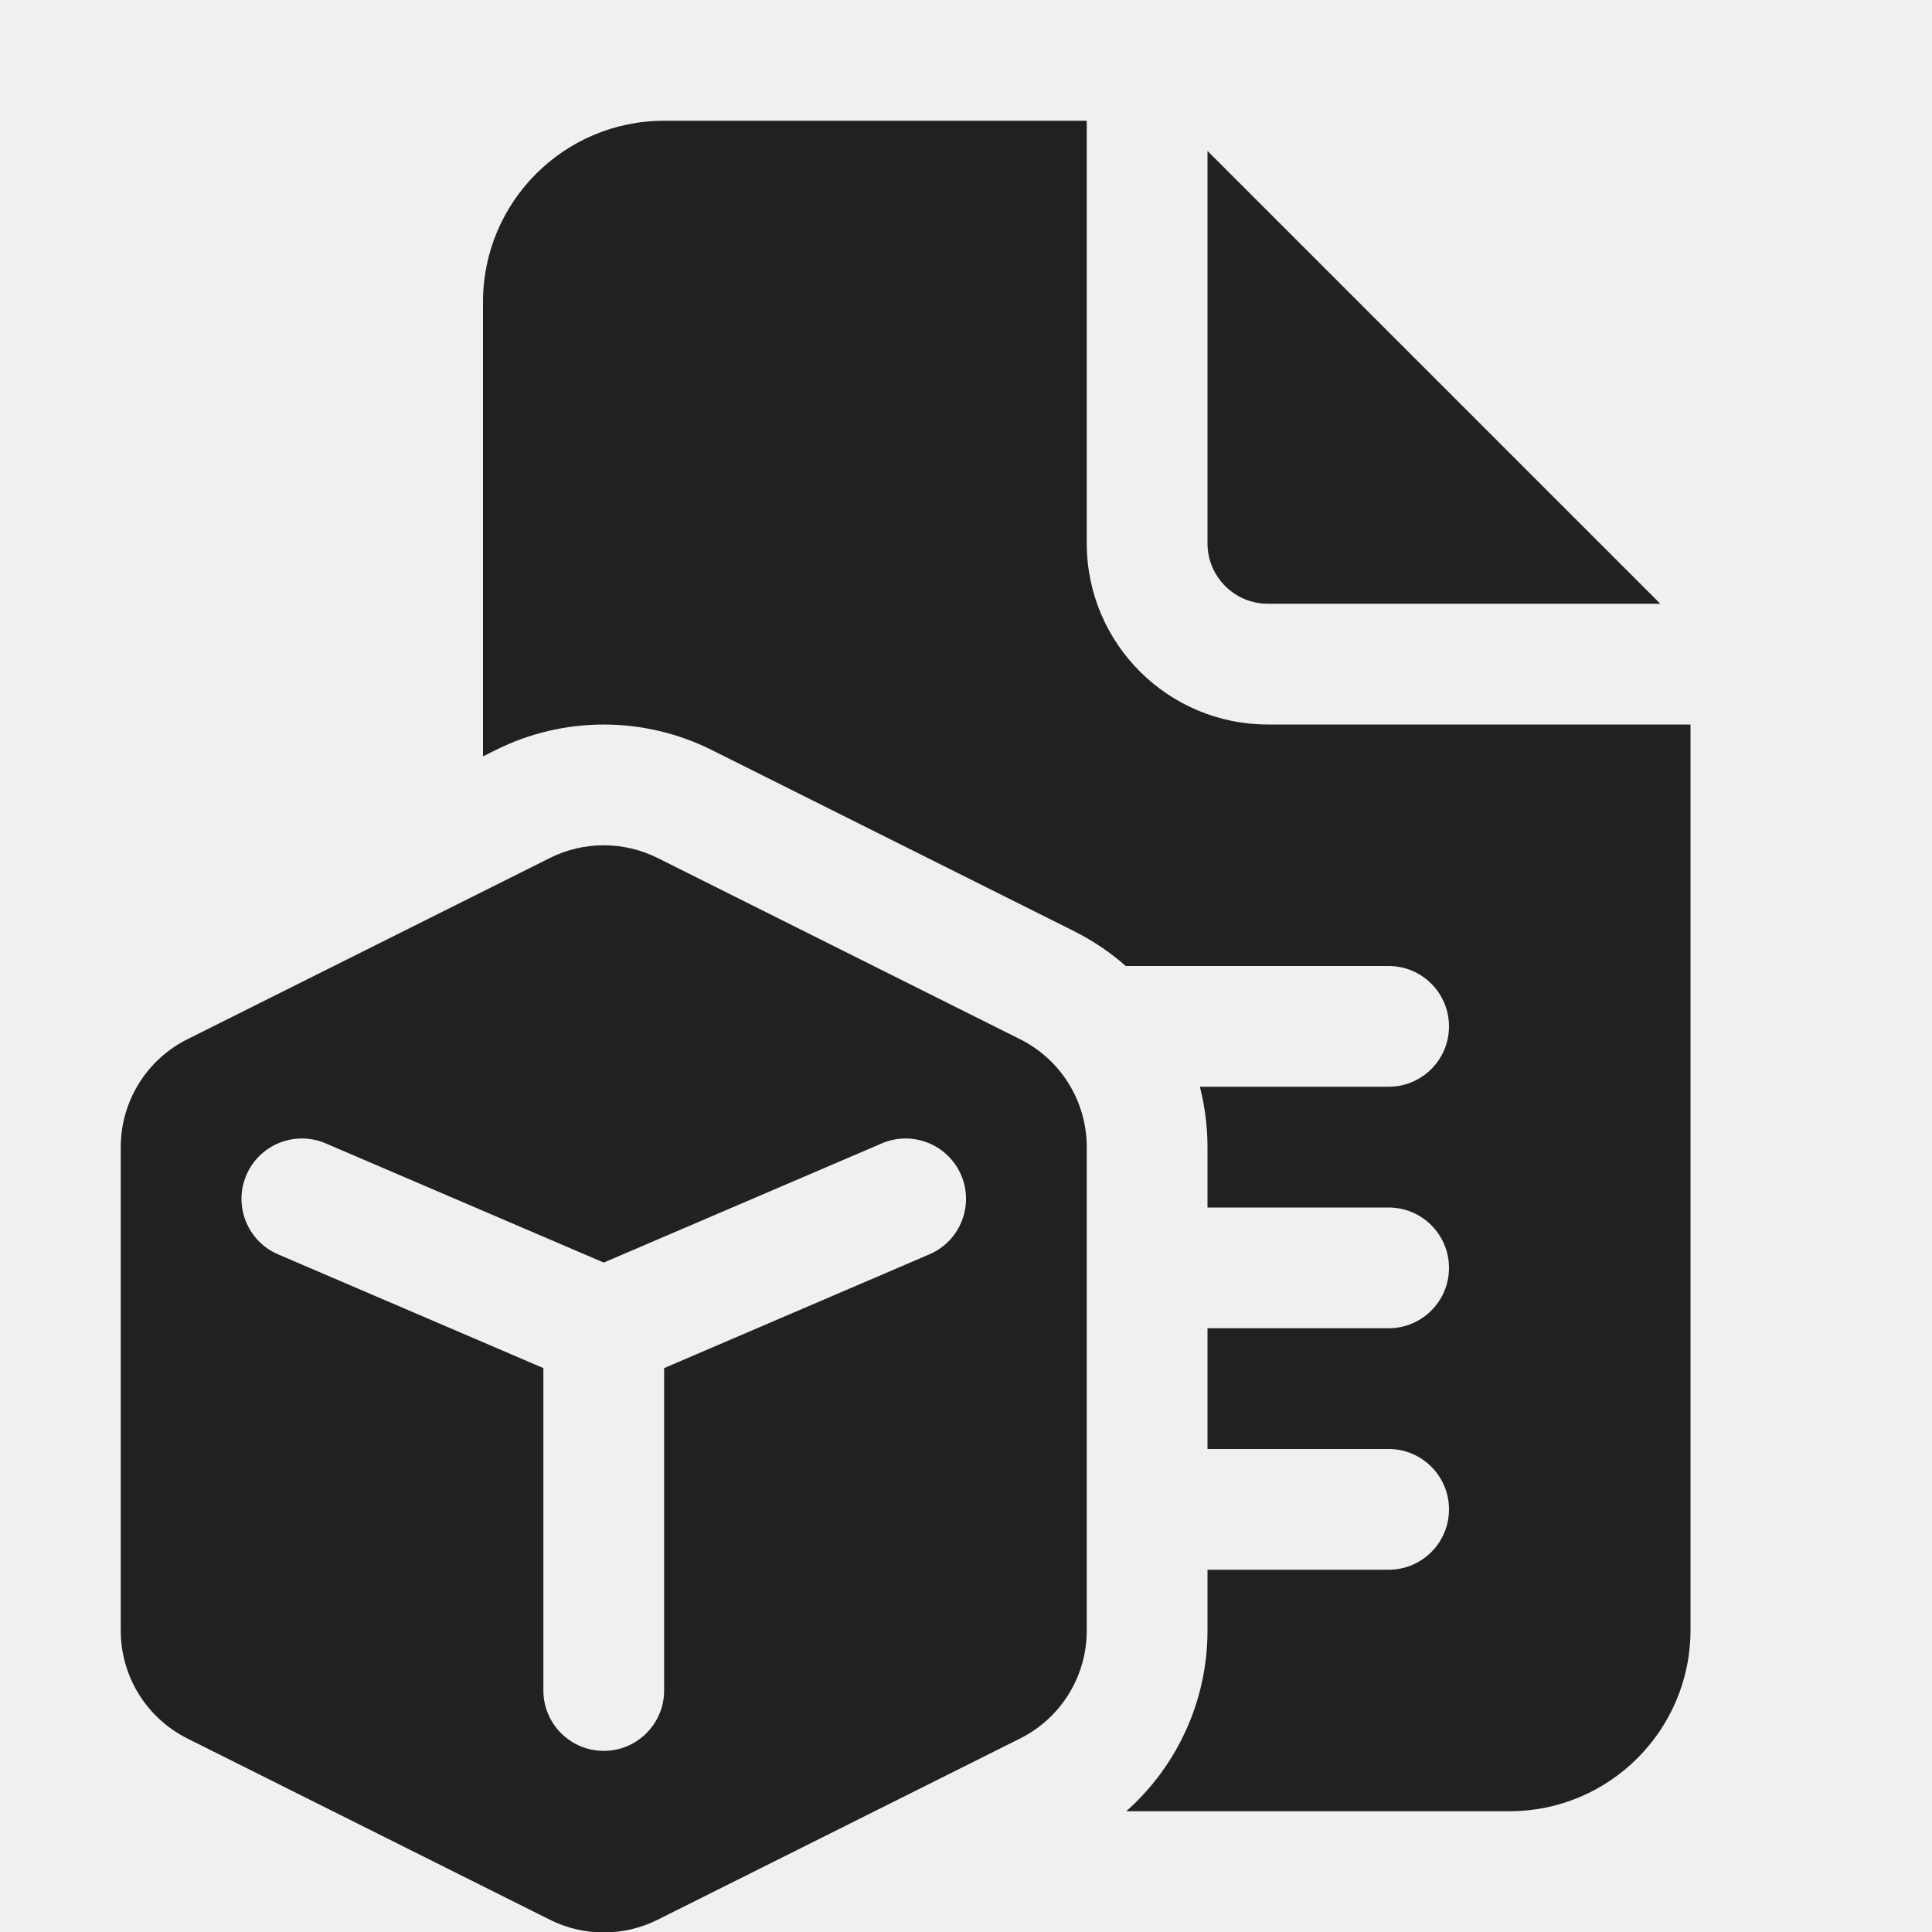
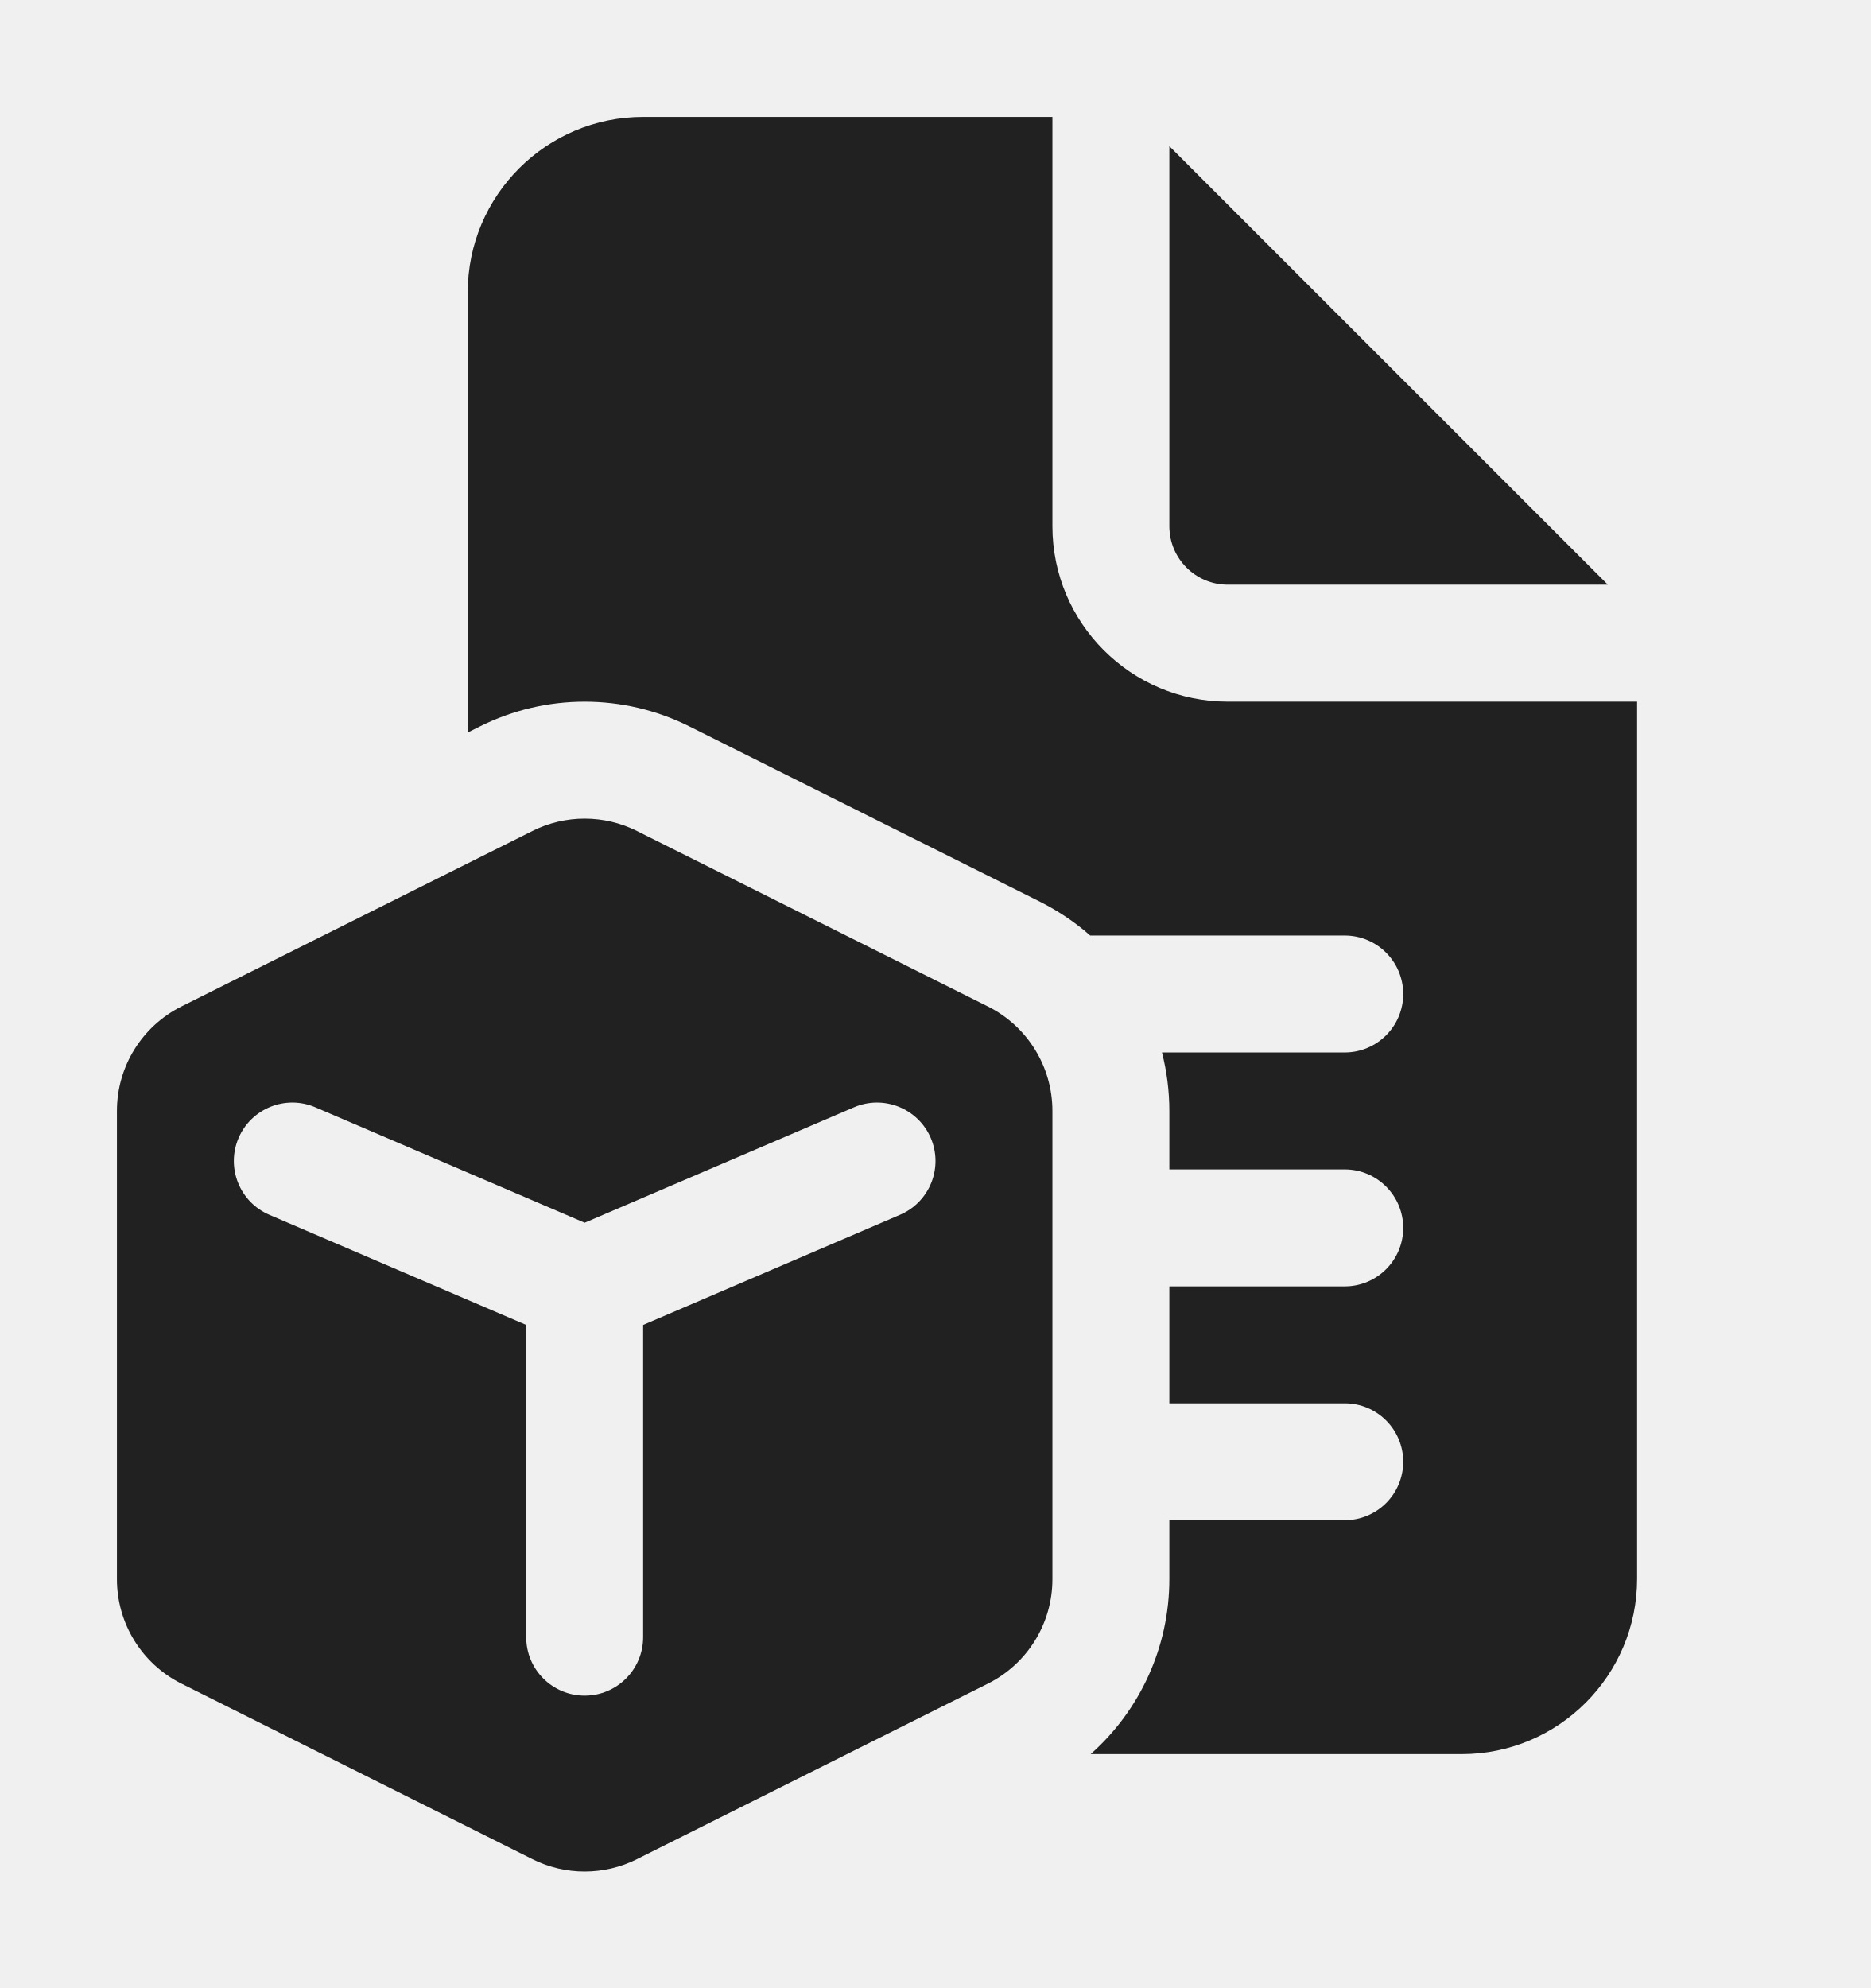
- <svg xmlns="http://www.w3.org/2000/svg" width="16" height="16" viewBox="0 0 16 16" fill="none">
-   <g clip-path="url(#clip0_50161_43956)">
-     <path d="M9 1V4.5C9 5.328 9.672 6 10.5 6H14V13.5C14 14.328 13.328 15 12.5 15H9.327C9.749 14.626 10 14.084 10 13.504V13H11.5C11.776 13 12 12.776 12 12.5C12 12.224 11.776 12 11.5 12H10V11H11.5C11.776 11 12 10.776 12 10.5C12 10.224 11.776 10 11.5 10H10V9.5C10 9.329 9.978 9.161 9.937 9H11.5C11.776 9 12 8.776 12 8.5C12 8.224 11.776 8 11.5 8H9.323C9.195 7.887 9.051 7.79 8.894 7.711L5.894 6.211C5.331 5.93 4.669 5.93 4.106 6.211L4 6.264V2.5C4 1.672 4.672 1 5.5 1H9ZM10 1.25V4.5C10 4.776 10.224 5 10.5 5H13.75L10 1.25ZM8.447 8.606L5.447 7.106C5.166 6.965 4.834 6.965 4.553 7.106L1.553 8.606C1.214 8.775 1 9.121 1 9.5V13.504C1 13.883 1.214 14.229 1.553 14.398L4.553 15.898C4.834 16.039 5.166 16.039 5.447 15.898L8.447 14.398C8.786 14.229 9 13.883 9 13.504V9.5C9 9.121 8.786 8.775 8.447 8.606ZM2.04 9.732C2.149 9.478 2.443 9.36 2.697 9.469L5 10.456L7.303 9.469C7.557 9.36 7.851 9.478 7.96 9.732C8.068 9.985 7.951 10.279 7.697 10.388L5.5 11.33V14C5.5 14.276 5.276 14.5 5 14.5C4.724 14.5 4.5 14.276 4.5 14V11.33L2.303 10.388C2.049 10.279 1.932 9.985 2.04 9.732Z" fill="#212121" />
-   </g>
-   <defs>
-     <clipPath id="clip0_50161_43956">
-       <rect width="16" height="16" fill="white" />
-     </clipPath>
-   </defs>
+ <svg xmlns="http://www.w3.org/2000/svg" width="16" height="17" viewBox="0 0 16 17" fill="none">
+   <path d="M9 1V4.5C9 5.328 9.672 6 10.5 6H14V13.5C14 14.328 13.328 15 12.5 15H9.327C9.749 14.626 10 14.084 10 13.504V13H11.5C11.776 13 12 12.776 12 12.5C12 12.224 11.776 12 11.5 12H10V11H11.5C11.776 11 12 10.776 12 10.5C12 10.224 11.776 10 11.5 10H10V9.5C10 9.329 9.978 9.161 9.937 9H11.5C11.776 9 12 8.776 12 8.5C12 8.224 11.776 8 11.5 8H9.323C9.195 7.887 9.051 7.79 8.894 7.711L5.894 6.211C5.331 5.93 4.669 5.93 4.106 6.211L4 6.264V2.5C4 1.672 4.672 1 5.5 1H9ZM10 1.25V4.5C10 4.776 10.224 5 10.5 5H13.75L10 1.25ZM8.447 8.606L5.447 7.106C5.166 6.965 4.834 6.965 4.553 7.106L1.553 8.606C1.214 8.775 1 9.121 1 9.5V13.504C1 13.883 1.214 14.229 1.553 14.398L4.553 15.898C4.834 16.039 5.166 16.039 5.447 15.898L8.447 14.398C8.786 14.229 9 13.883 9 13.504V9.5C9 9.121 8.786 8.775 8.447 8.606ZM2.04 9.732C2.149 9.478 2.443 9.36 2.697 9.469L5 10.456L7.303 9.469C7.557 9.36 7.851 9.478 7.96 9.732C8.068 9.985 7.951 10.279 7.697 10.388L5.5 11.33V14C5.5 14.276 5.276 14.5 5 14.5C4.724 14.5 4.5 14.276 4.5 14V11.33L2.303 10.388C2.049 10.279 1.932 9.985 2.04 9.732Z" fill="#212121" />
</svg>
